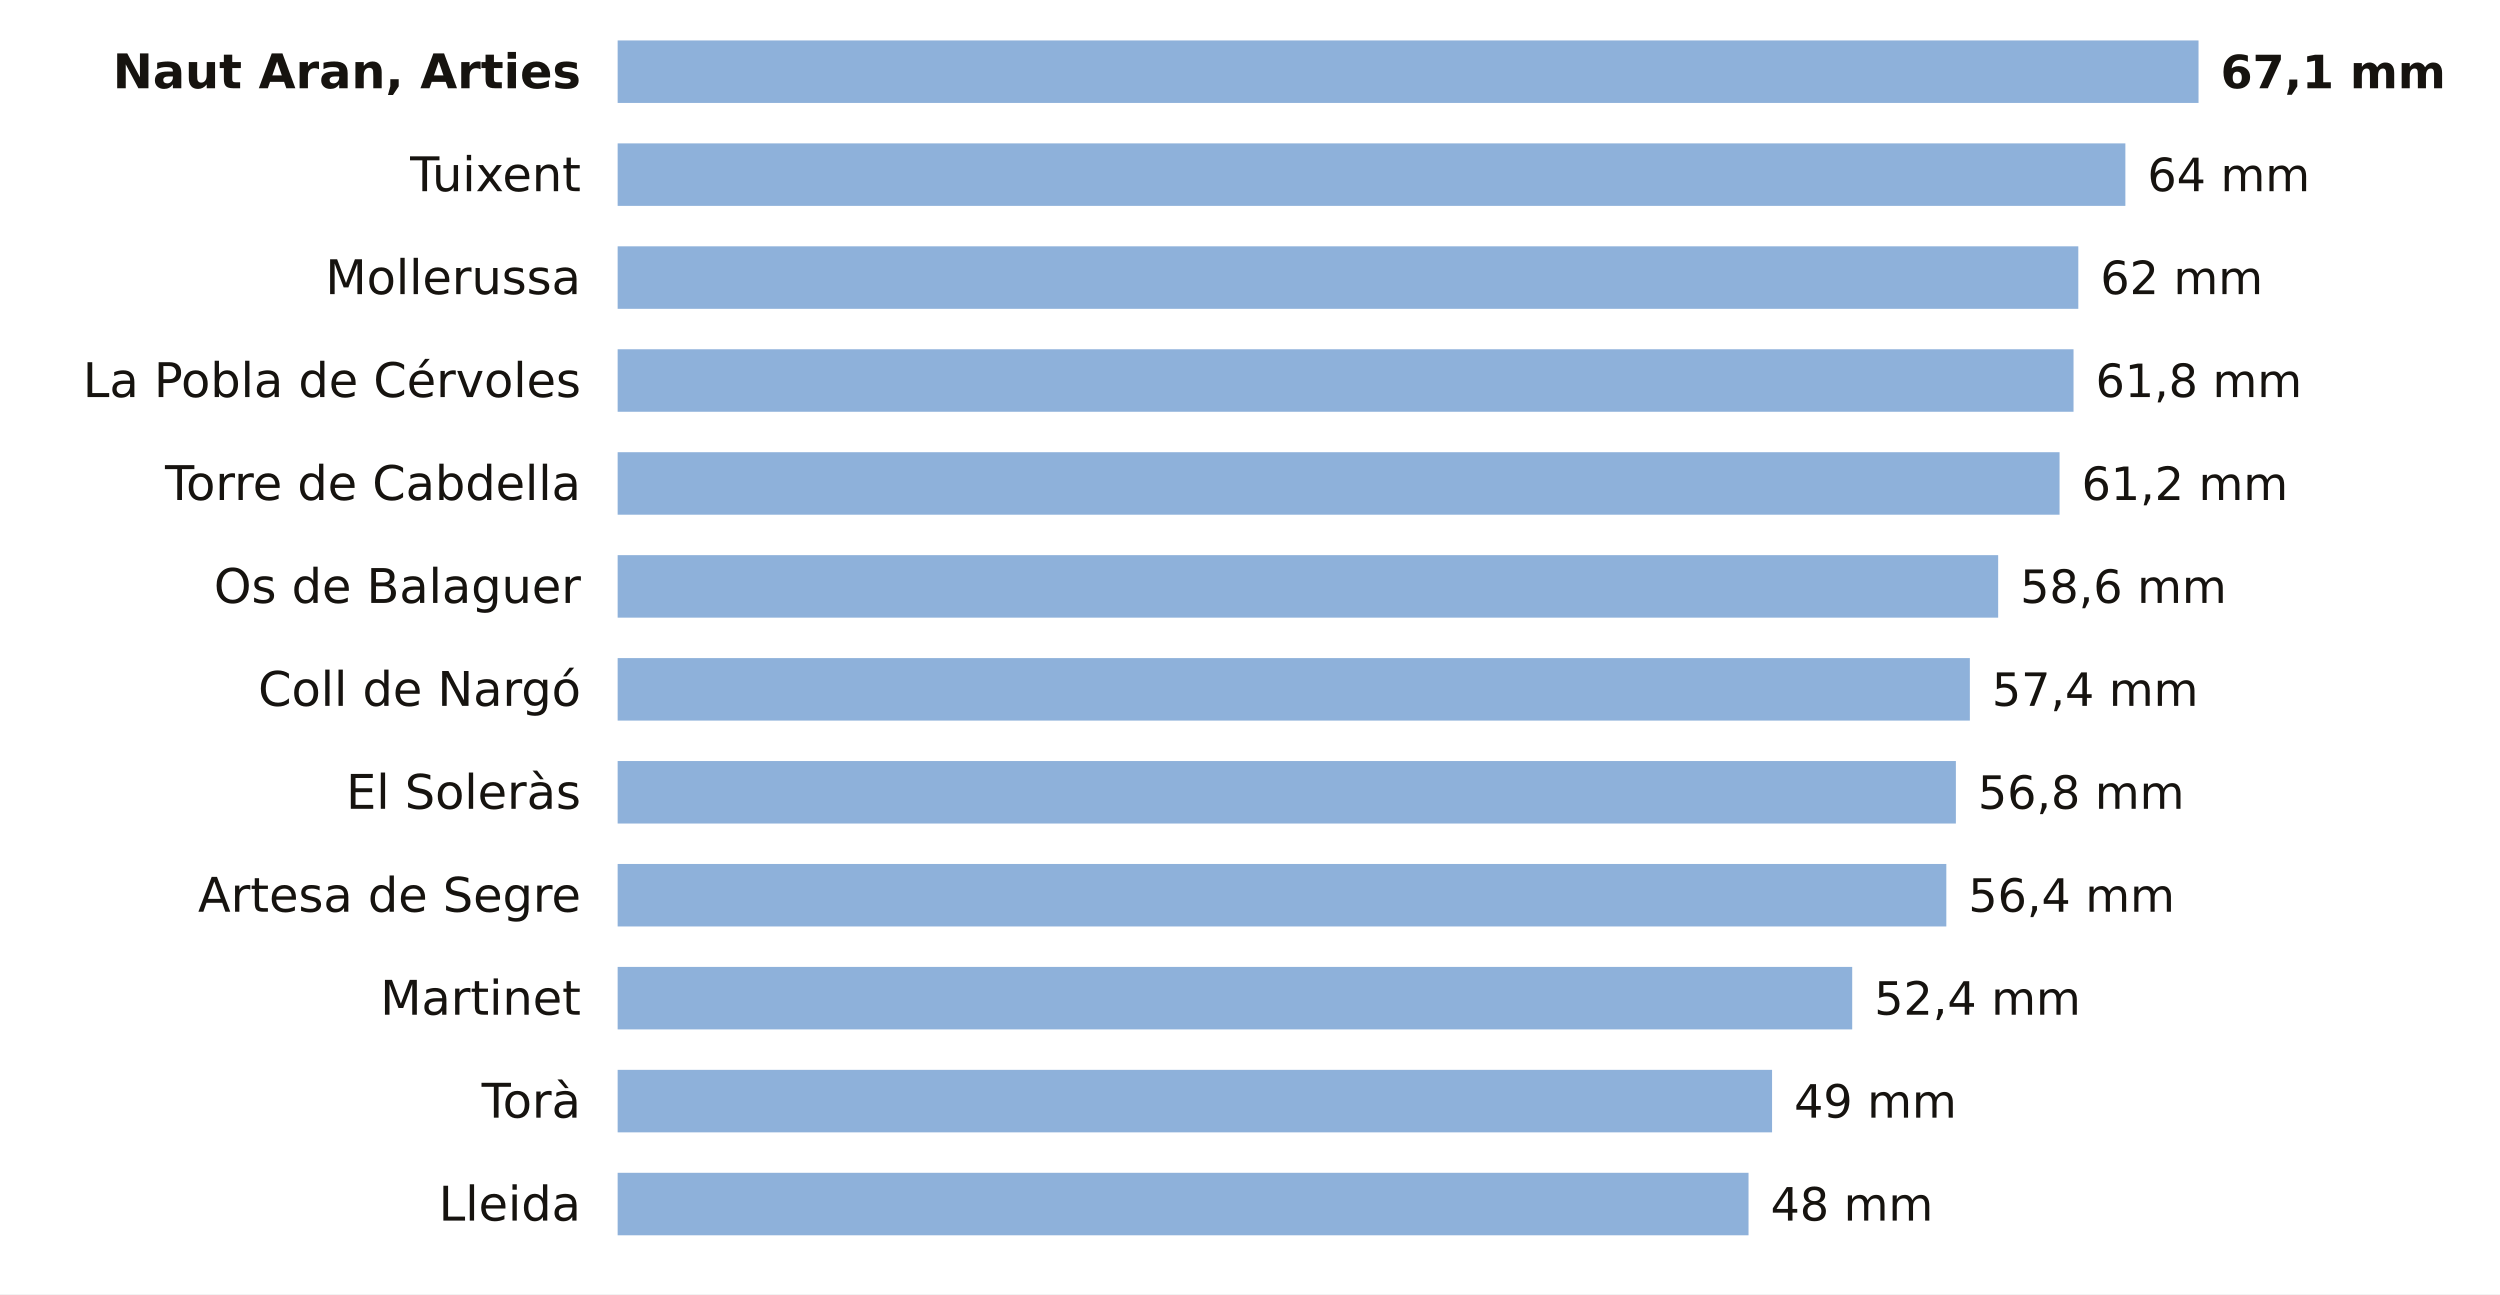
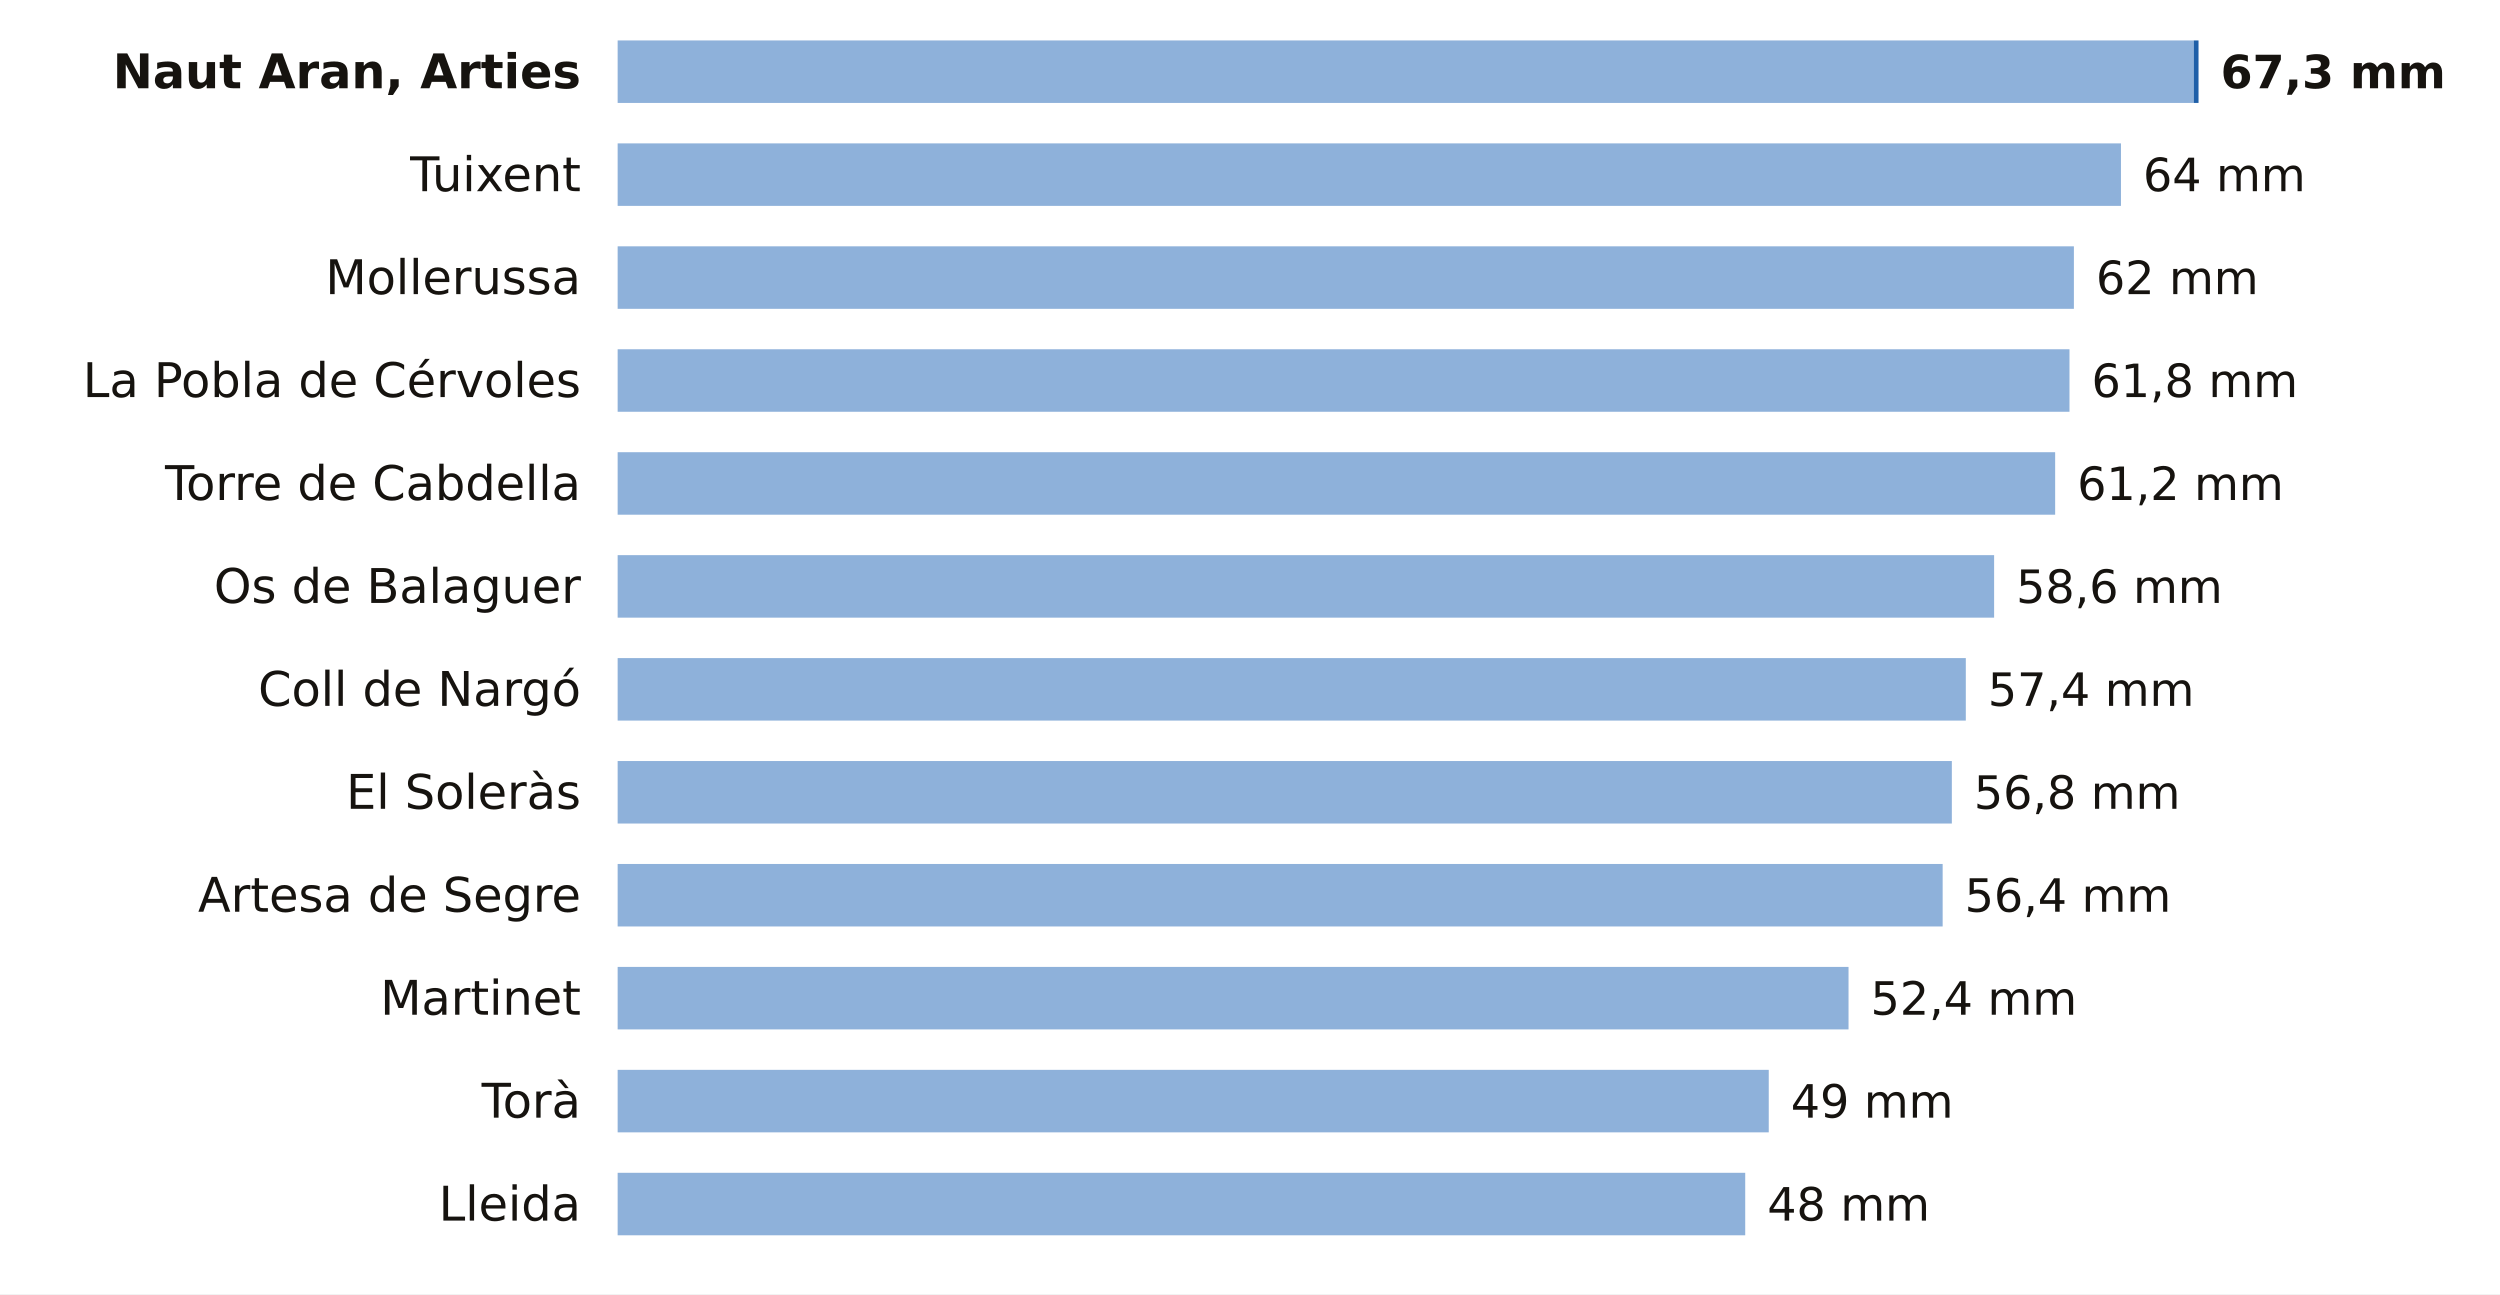
<svg xmlns="http://www.w3.org/2000/svg" viewBox="0 0 680 352" width="680" height="352" role="img" aria-label="La lluvia de los últimos 7 días en las estaciones de AEMET de Lleida">
  <rect width="680" height="352" fill="#FFFFFF" />
  <text x="158.0" y="24.0" font-size="13" fill="#16130F" text-anchor="end" font-weight="600" font-family="Public Sans, DejaVu Sans, Arial, sans-serif">Naut Aran, Arties</text>
-   <rect x="168" y="11" width="430.0" height="17" fill="#8EB1DA" />
-   <text x="604.0" y="24.0" font-size="12.5" fill="#16130F" text-anchor="start" font-weight="700" font-family="Public Sans, DejaVu Sans, Arial, sans-serif">67,1 mm</text>
+   <rect x="168" y="11" width="428.7" height="17" fill="#8EB1DA" />
+   <rect x="596.7" y="11" width="1.3" height="17" fill="#1F5FA8" />
+   <text x="604.0" y="24.0" font-size="12.5" fill="#16130F" text-anchor="start" font-weight="700" font-family="Public Sans, DejaVu Sans, Arial, sans-serif">67,3 mm</text>
  <text x="158.0" y="52.0" font-size="13" fill="#16130F" text-anchor="end" font-weight="400" font-family="Public Sans, DejaVu Sans, Arial, sans-serif">Tuixent</text>
-   <rect x="168" y="39" width="410.1" height="17" fill="#8EB1DA" />
-   <text x="584.1" y="52.0" font-size="12.5" fill="#16130F" text-anchor="start" font-weight="500" font-family="Public Sans, DejaVu Sans, Arial, sans-serif">64 mm</text>
+   <rect x="168" y="39" width="408.9" height="17" fill="#8EB1DA" />
+   <text x="582.9" y="52.0" font-size="12.5" fill="#16130F" text-anchor="start" font-weight="500" font-family="Public Sans, DejaVu Sans, Arial, sans-serif">64 mm</text>
  <text x="158.0" y="80.0" font-size="13" fill="#16130F" text-anchor="end" font-weight="400" font-family="Public Sans, DejaVu Sans, Arial, sans-serif">Mollerussa</text>
-   <rect x="168" y="67" width="397.3" height="17" fill="#8EB1DA" />
-   <text x="571.3" y="80.0" font-size="12.5" fill="#16130F" text-anchor="start" font-weight="500" font-family="Public Sans, DejaVu Sans, Arial, sans-serif">62 mm</text>
+   <rect x="168" y="67" width="396.1" height="17" fill="#8EB1DA" />
+   <text x="570.1" y="80.0" font-size="12.5" fill="#16130F" text-anchor="start" font-weight="500" font-family="Public Sans, DejaVu Sans, Arial, sans-serif">62 mm</text>
  <text x="158.0" y="108.0" font-size="13" fill="#16130F" text-anchor="end" font-weight="400" font-family="Public Sans, DejaVu Sans, Arial, sans-serif">La Pobla de Cérvoles</text>
-   <rect x="168" y="95" width="396.0" height="17" fill="#8EB1DA" />
-   <text x="570.0" y="108.0" font-size="12.5" fill="#16130F" text-anchor="start" font-weight="500" font-family="Public Sans, DejaVu Sans, Arial, sans-serif">61,8 mm</text>
+   <rect x="168" y="95" width="394.9" height="17" fill="#8EB1DA" />
+   <text x="568.9" y="108.0" font-size="12.5" fill="#16130F" text-anchor="start" font-weight="500" font-family="Public Sans, DejaVu Sans, Arial, sans-serif">61,8 mm</text>
  <text x="158.0" y="136.0" font-size="13" fill="#16130F" text-anchor="end" font-weight="400" font-family="Public Sans, DejaVu Sans, Arial, sans-serif">Torre de Cabdella</text>
-   <rect x="168" y="123" width="392.2" height="17" fill="#8EB1DA" />
-   <text x="566.2" y="136.0" font-size="12.5" fill="#16130F" text-anchor="start" font-weight="500" font-family="Public Sans, DejaVu Sans, Arial, sans-serif">61,2 mm</text>
+   <rect x="168" y="123" width="391.0" height="17" fill="#8EB1DA" />
+   <text x="565.0" y="136.0" font-size="12.5" fill="#16130F" text-anchor="start" font-weight="500" font-family="Public Sans, DejaVu Sans, Arial, sans-serif">61,2 mm</text>
  <text x="158.0" y="164.0" font-size="13" fill="#16130F" text-anchor="end" font-weight="400" font-family="Public Sans, DejaVu Sans, Arial, sans-serif">Os de Balaguer</text>
-   <rect x="168" y="151" width="375.5" height="17" fill="#8EB1DA" />
-   <text x="549.5" y="164.0" font-size="12.5" fill="#16130F" text-anchor="start" font-weight="500" font-family="Public Sans, DejaVu Sans, Arial, sans-serif">58,6 mm</text>
+   <rect x="168" y="151" width="374.4" height="17" fill="#8EB1DA" />
+   <text x="548.4" y="164.0" font-size="12.5" fill="#16130F" text-anchor="start" font-weight="500" font-family="Public Sans, DejaVu Sans, Arial, sans-serif">58,6 mm</text>
  <text x="158.0" y="192.0" font-size="13" fill="#16130F" text-anchor="end" font-weight="400" font-family="Public Sans, DejaVu Sans, Arial, sans-serif">Coll de Nargó</text>
-   <rect x="168" y="179" width="367.8" height="17" fill="#8EB1DA" />
-   <text x="541.8" y="192.0" font-size="12.5" fill="#16130F" text-anchor="start" font-weight="500" font-family="Public Sans, DejaVu Sans, Arial, sans-serif">57,4 mm</text>
+   <rect x="168" y="179" width="366.7" height="17" fill="#8EB1DA" />
+   <text x="540.7" y="192.0" font-size="12.5" fill="#16130F" text-anchor="start" font-weight="500" font-family="Public Sans, DejaVu Sans, Arial, sans-serif">57,4 mm</text>
  <text x="158.0" y="220.0" font-size="13" fill="#16130F" text-anchor="end" font-weight="400" font-family="Public Sans, DejaVu Sans, Arial, sans-serif">El Soleràs</text>
-   <rect x="168" y="207" width="364.0" height="17" fill="#8EB1DA" />
-   <text x="538.0" y="220.0" font-size="12.5" fill="#16130F" text-anchor="start" font-weight="500" font-family="Public Sans, DejaVu Sans, Arial, sans-serif">56,8 mm</text>
+   <rect x="168" y="207" width="362.9" height="17" fill="#8EB1DA" />
+   <text x="536.9" y="220.0" font-size="12.5" fill="#16130F" text-anchor="start" font-weight="500" font-family="Public Sans, DejaVu Sans, Arial, sans-serif">56,8 mm</text>
  <text x="158.0" y="248.0" font-size="13" fill="#16130F" text-anchor="end" font-weight="400" font-family="Public Sans, DejaVu Sans, Arial, sans-serif">Artesa de Segre</text>
-   <rect x="168" y="235" width="361.4" height="17" fill="#8EB1DA" />
-   <text x="535.4" y="248.0" font-size="12.5" fill="#16130F" text-anchor="start" font-weight="500" font-family="Public Sans, DejaVu Sans, Arial, sans-serif">56,4 mm</text>
+   <rect x="168" y="235" width="360.4" height="17" fill="#8EB1DA" />
+   <text x="534.4" y="248.0" font-size="12.5" fill="#16130F" text-anchor="start" font-weight="500" font-family="Public Sans, DejaVu Sans, Arial, sans-serif">56,4 mm</text>
  <text x="158.0" y="276.0" font-size="13" fill="#16130F" text-anchor="end" font-weight="400" font-family="Public Sans, DejaVu Sans, Arial, sans-serif">Martinet</text>
-   <rect x="168" y="263" width="335.8" height="17" fill="#8EB1DA" />
-   <text x="509.8" y="276.0" font-size="12.5" fill="#16130F" text-anchor="start" font-weight="500" font-family="Public Sans, DejaVu Sans, Arial, sans-serif">52,4 mm</text>
+   <rect x="168" y="263" width="334.8" height="17" fill="#8EB1DA" />
+   <text x="508.8" y="276.0" font-size="12.5" fill="#16130F" text-anchor="start" font-weight="500" font-family="Public Sans, DejaVu Sans, Arial, sans-serif">52,4 mm</text>
  <text x="158.0" y="304.0" font-size="13" fill="#16130F" text-anchor="end" font-weight="400" font-family="Public Sans, DejaVu Sans, Arial, sans-serif">Torà</text>
-   <rect x="168" y="291" width="314.0" height="17" fill="#8EB1DA" />
-   <text x="488.0" y="304.0" font-size="12.5" fill="#16130F" text-anchor="start" font-weight="500" font-family="Public Sans, DejaVu Sans, Arial, sans-serif">49 mm</text>
+   <rect x="168" y="291" width="313.1" height="17" fill="#8EB1DA" />
+   <text x="487.1" y="304.0" font-size="12.5" fill="#16130F" text-anchor="start" font-weight="500" font-family="Public Sans, DejaVu Sans, Arial, sans-serif">49 mm</text>
  <text x="158.0" y="332.0" font-size="13" fill="#16130F" text-anchor="end" font-weight="400" font-family="Public Sans, DejaVu Sans, Arial, sans-serif">Lleida</text>
-   <rect x="168" y="319" width="307.6" height="17" fill="#8EB1DA" />
-   <text x="481.6" y="332.0" font-size="12.5" fill="#16130F" text-anchor="start" font-weight="500" font-family="Public Sans, DejaVu Sans, Arial, sans-serif">48 mm</text>
+   <rect x="168" y="319" width="306.7" height="17" fill="#8EB1DA" />
+   <text x="480.7" y="332.0" font-size="12.5" fill="#16130F" text-anchor="start" font-weight="500" font-family="Public Sans, DejaVu Sans, Arial, sans-serif">48 mm</text>
</svg>
